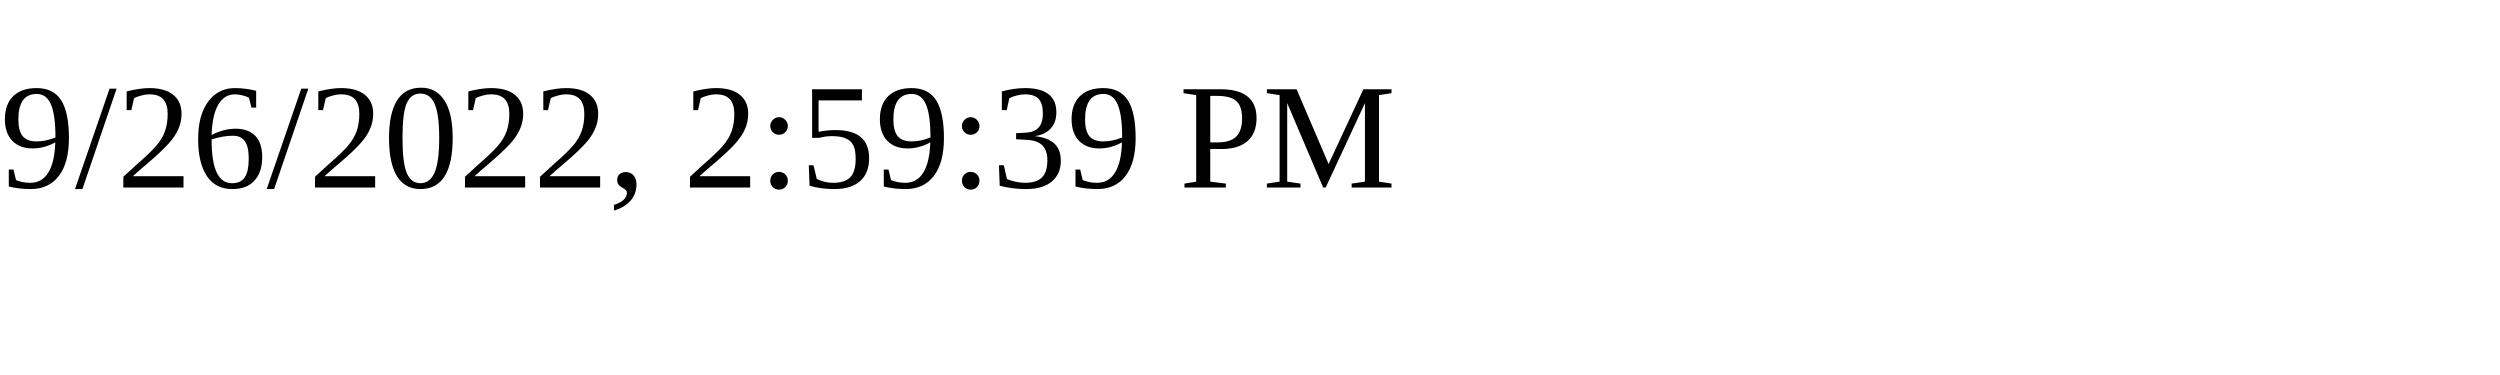
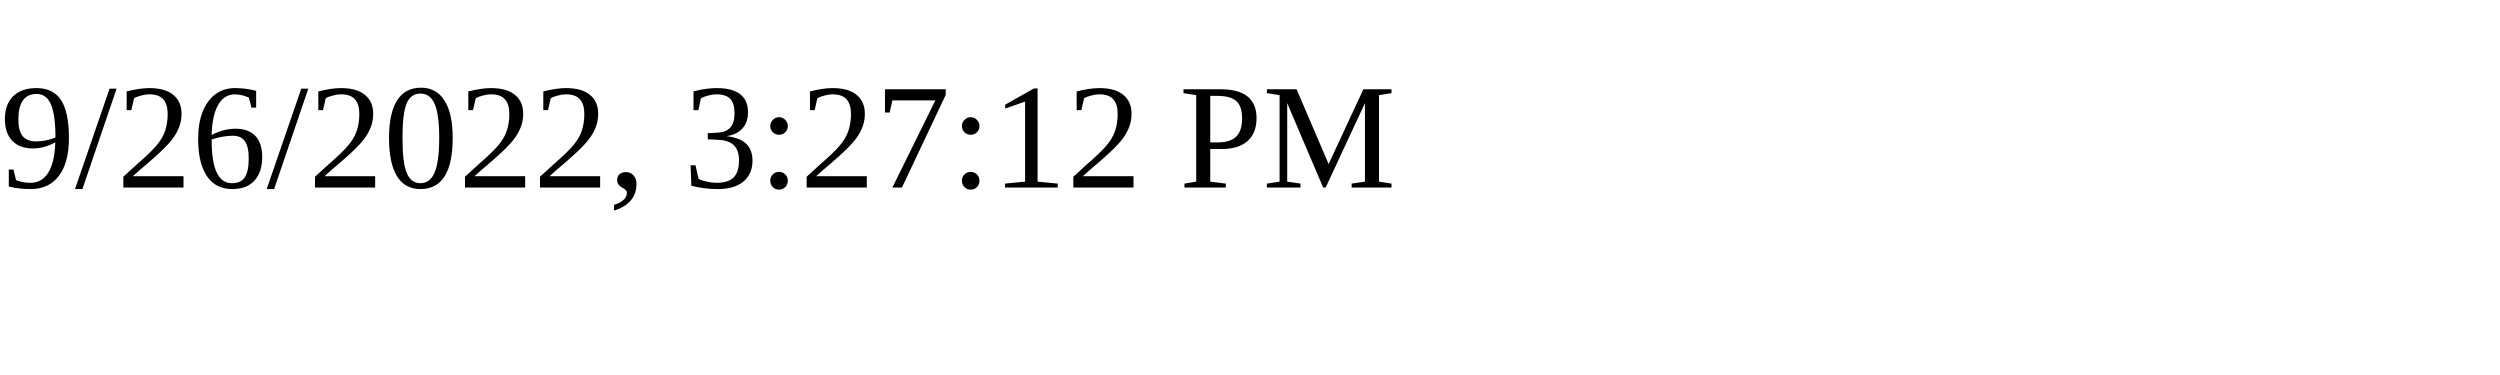
<svg xmlns="http://www.w3.org/2000/svg" height="30" width="200">
-   <text x="0" y="15">9/26/2022, 2:59:39 PM</text>
+   <text x="0" y="15">9/26/2022, 3:27:12 PM</text>
</svg>
